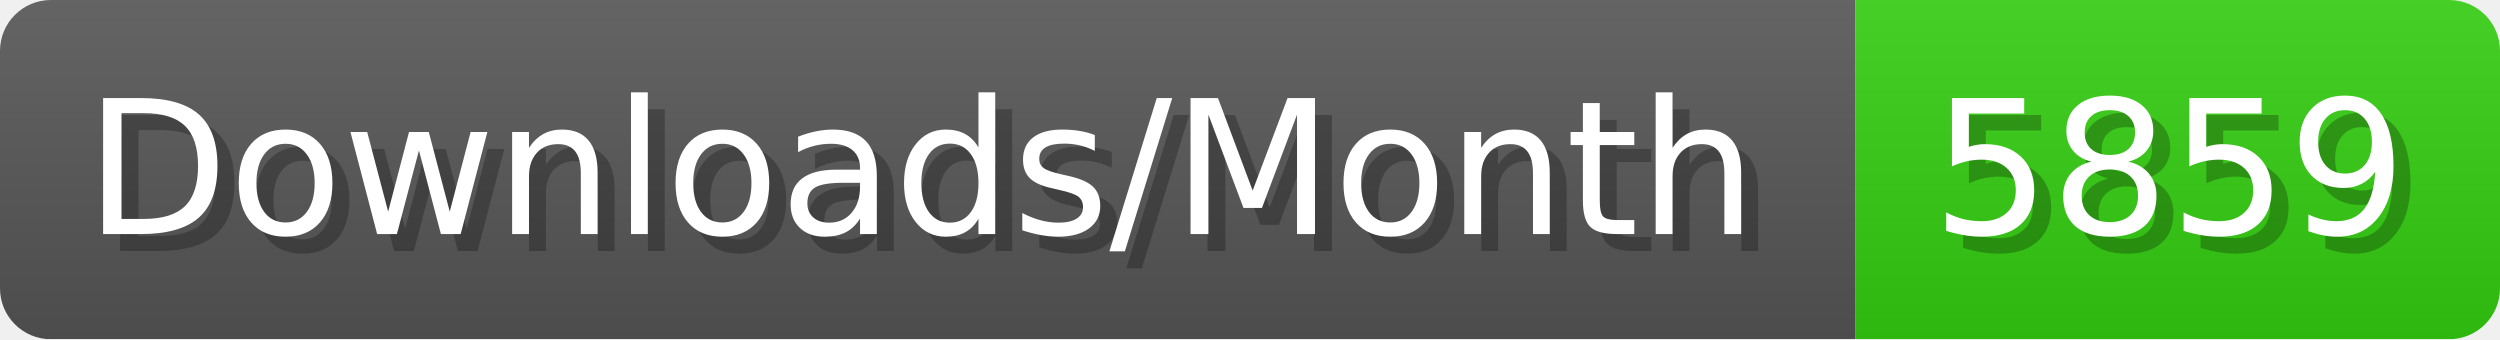
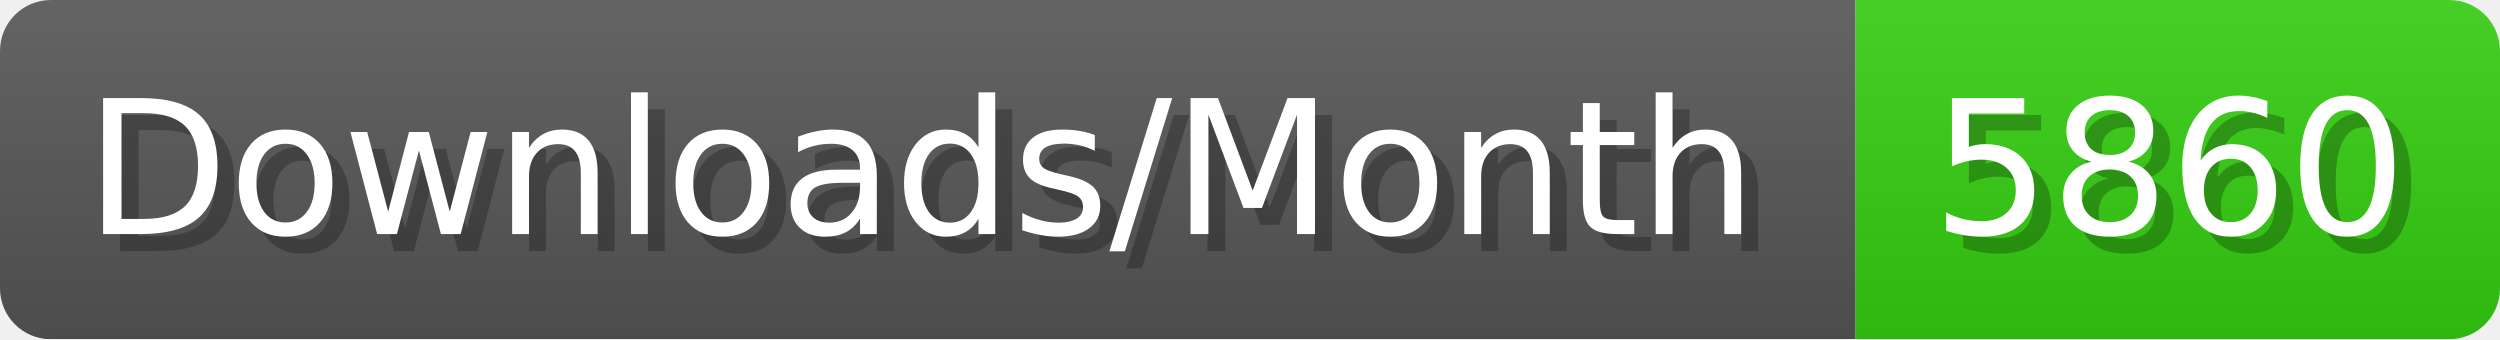
- <svg xmlns="http://www.w3.org/2000/svg" width="147.4" height="20" viewBox="0 0 1474 200" role="img" aria-label="Downloads/Month: 5859">
+ <svg xmlns="http://www.w3.org/2000/svg" width="147.4" height="20" viewBox="0 0 1474 200" role="img" aria-label="Downloads/Month: 5860">
  <linearGradient id="YlXUI" x2="0" y2="100%">
    <stop offset="0" stop-opacity=".1" stop-color="#EEE" />
    <stop offset="1" stop-opacity=".1" />
  </linearGradient>
  <mask id="JHhop">
    <rect width="1474" height="200" rx="30" fill="#FFF" />
  </mask>
  <g mask="url(#JHhop)">
    <rect width="1094" height="200" fill="#555" />
    <rect width="380" height="200" fill="#3C1" x="1094" />
    <rect width="1474" height="200" fill="url(#YlXUI)" />
  </g>
  <g aria-hidden="true" fill="#fff" text-anchor="start" font-family="Verdana,DejaVu Sans,sans-serif" font-size="110">
    <text x="60" y="148" textLength="994" fill="#000" opacity="0.25">Downloads/Month</text>
    <text x="50" y="138" textLength="994">Downloads/Month</text>
-     <text x="1149" y="148" textLength="280" fill="#000" opacity="0.25">5859</text>
-     <text x="1139" y="138" textLength="280">5859</text>
+     <text x="1149" y="148" textLength="280" fill="#000" opacity="0.25">5860</text>
+     <text x="1139" y="138" textLength="280">5860</text>
  </g>
</svg>
